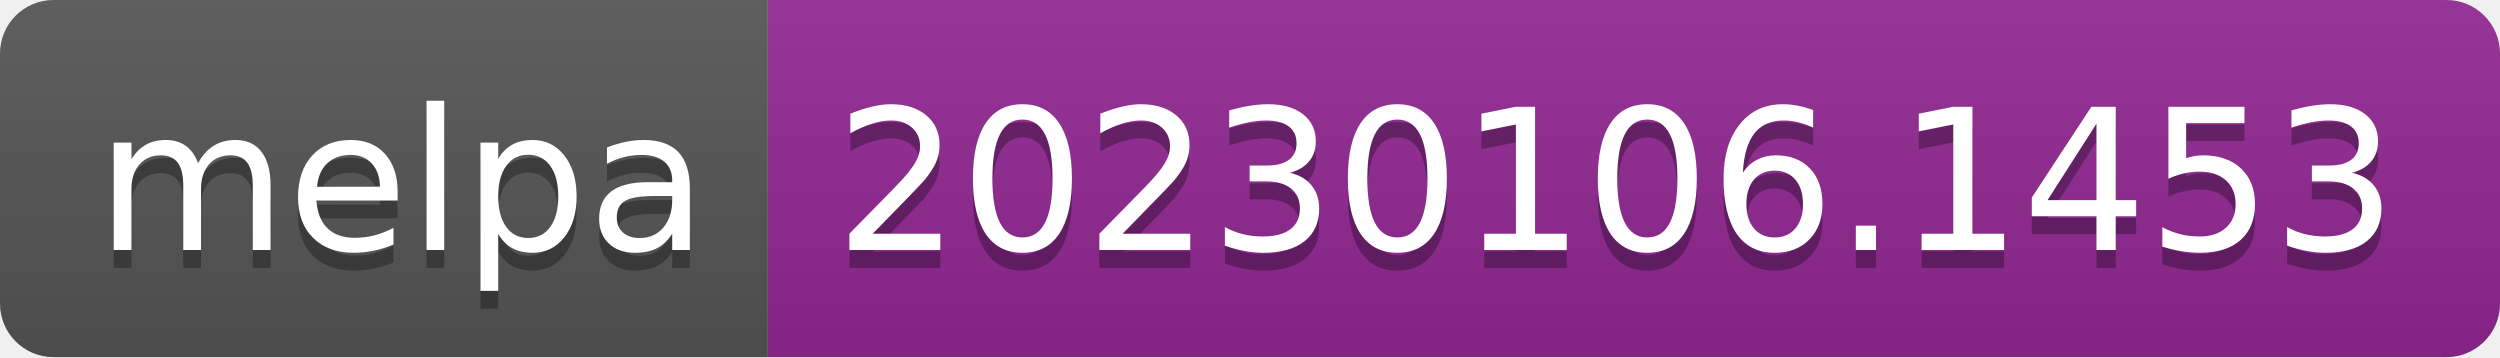
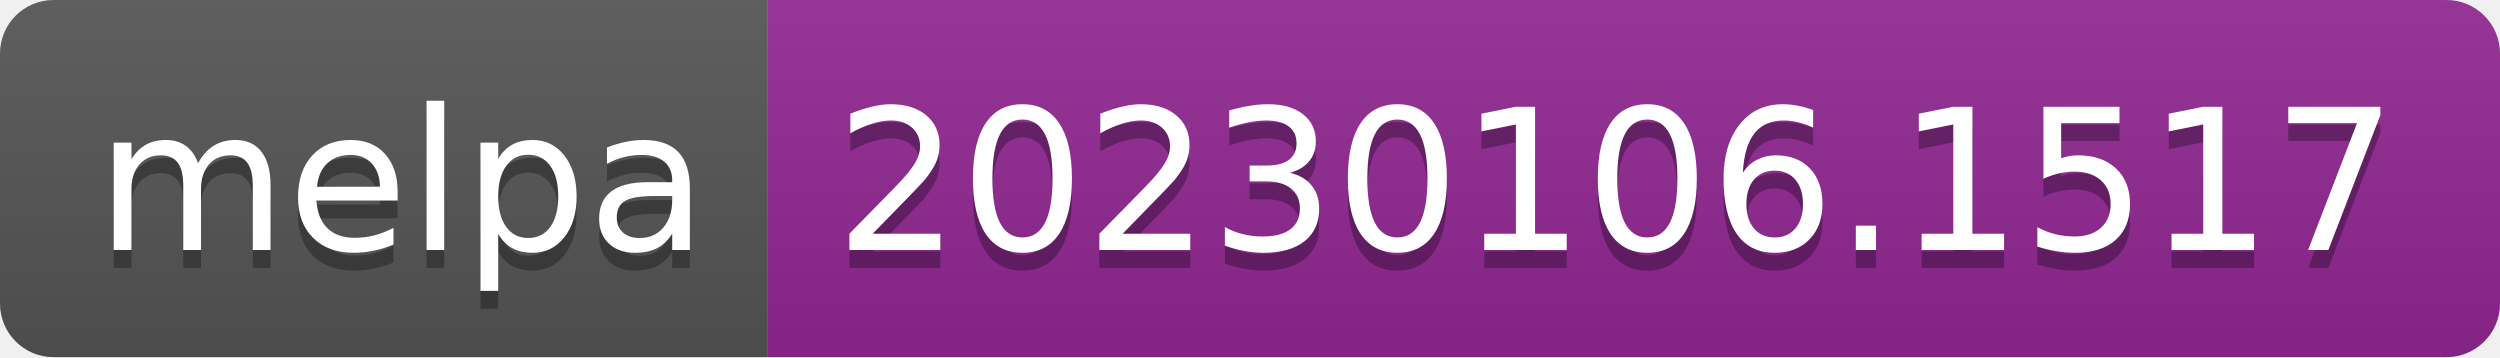
- <svg xmlns="http://www.w3.org/2000/svg" width="140" height="20" role="img" aria-label="melpa: 20230106.1453">
+ <svg xmlns="http://www.w3.org/2000/svg" width="140" height="20" role="img" aria-label="melpa: 20230106.1517">
  <linearGradient id="s" x2="0" y2="100%">
    <stop offset="0" stop-color="#bbb" stop-opacity=".1" />
    <stop offset="1" stop-opacity=".1" />
  </linearGradient>
  <clipPath id="r">
    <rect width="140" height="20" rx="3" fill="#fff" />
  </clipPath>
  <g clip-path="url(#r)">
    <rect width="43" height="20" fill="#555" />
    <rect x="43" width="97" height="20" fill="#922793" />
    <rect width="140" height="20" fill="url(#s)" />
  </g>
  <g fill="#fff" text-anchor="middle" font-family="Verdana,Geneva,DejaVu Sans,sans-serif" text-rendering="geometricPrecision" font-size="110">
    <text aria-hidden="true" x="225" y="150" fill="#010101" fill-opacity=".3" transform="scale(.1)" textLength="330">melpa</text>
    <text x="225" y="140" transform="scale(.1)" fill="#fff" textLength="330">melpa</text>
-     <text aria-hidden="true" x="905" y="150" fill="#010101" fill-opacity=".3" transform="scale(.1)" textLength="870">20230106.1453</text>
-     <text x="905" y="140" transform="scale(.1)" fill="#fff" textLength="870">20230106.1453</text>
+     <text aria-hidden="true" x="905" y="150" fill="#010101" fill-opacity=".3" transform="scale(.1)" textLength="870">20230106.1517</text>
+     <text x="905" y="140" transform="scale(.1)" fill="#fff" textLength="870">20230106.1517</text>
  </g>
</svg>
